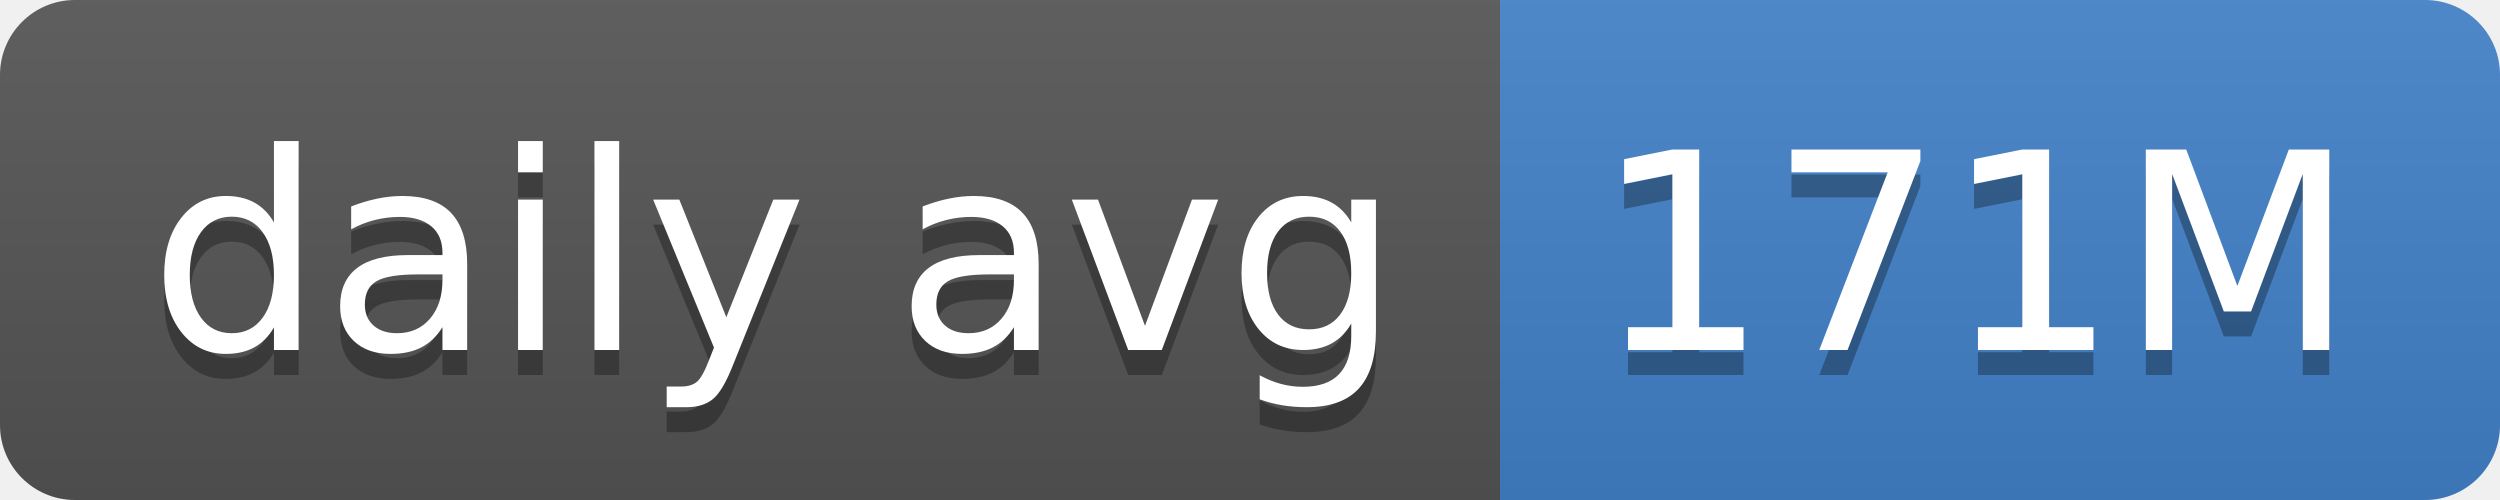
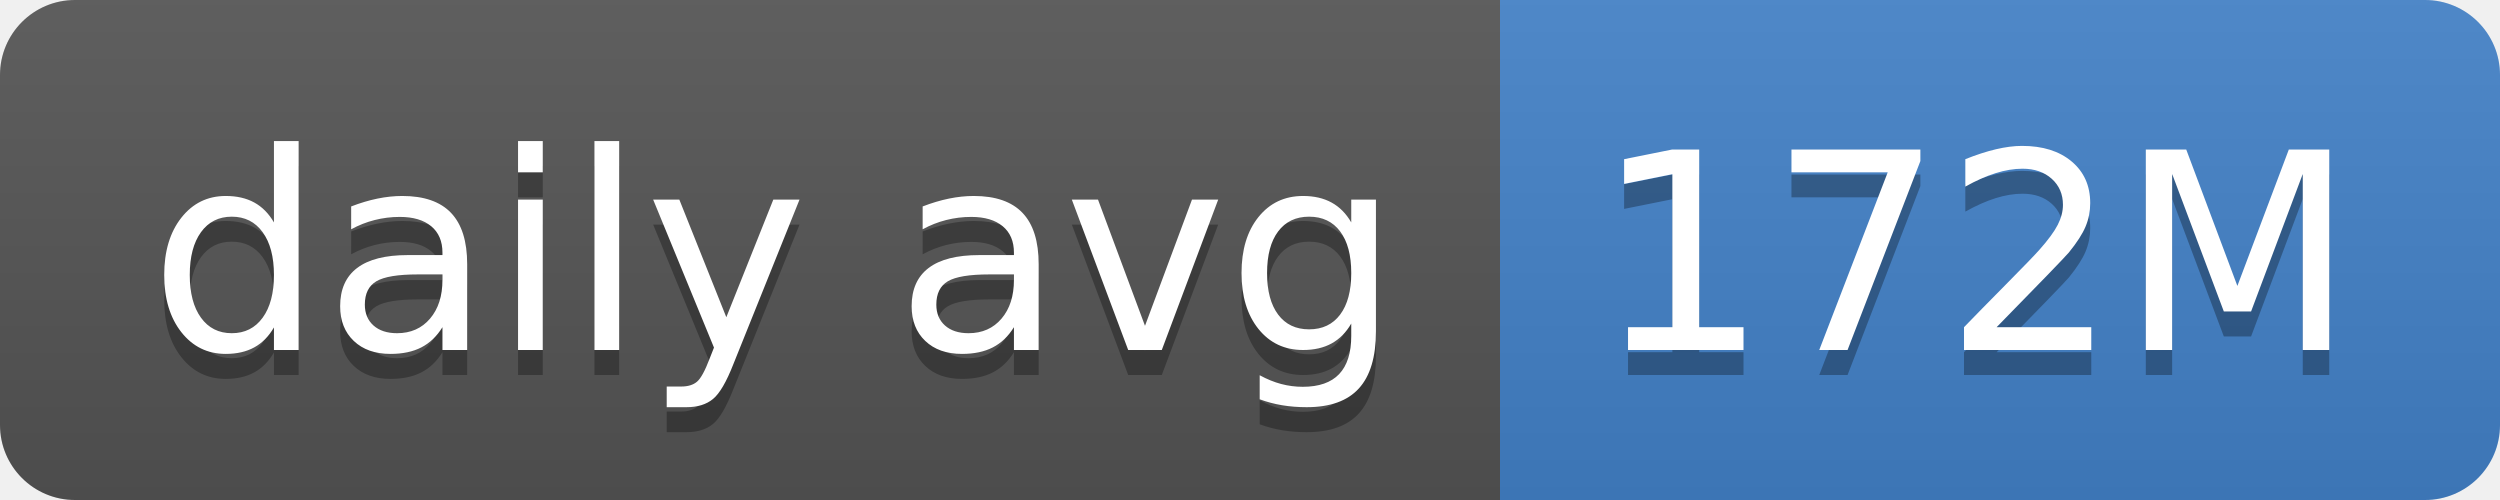
- <svg xmlns="http://www.w3.org/2000/svg" width="100" height="20" role="img" aria-label="daily avg: 171M">
+ <svg xmlns="http://www.w3.org/2000/svg" width="100" height="20" role="img" aria-label="daily avg: 172M">
  <linearGradient id="s" x2="0" y2="100%">
    <stop offset="0" stop-color="#bbb" stop-opacity=".1" />
    <stop offset="1" stop-opacity=".1" />
  </linearGradient>
  <clipPath id="r">
    <rect width="100" height="20" rx="3" fill="#fff" />
  </clipPath>
  <g clip-path="url(#r)">
    <rect width="60" height="20" fill="#555" />
    <rect x="60" width="40" height="20" fill="#4382c9" />
    <rect width="100" height="20" fill="url(#s)" />
  </g>
  <g fill="#fff" text-anchor="middle" font-family="Verdana,Geneva,DejaVu Sans,sans-serif" text-rendering="geometricPrecision" font-size="110">
    <text aria-hidden="true" x="310" y="150" fill="#010101" fill-opacity=".3" transform="scale(.1)" textLength="500">daily avg</text>
    <text x="310" y="140" transform="scale(.1)" fill="#fff" textLength="500">daily avg</text>
-     <text aria-hidden="true" x="790" y="150" fill="#010101" fill-opacity=".3" transform="scale(.1)" textLength="300">171M</text>
-     <text x="790" y="140" transform="scale(.1)" fill="#fff" textLength="300">171M</text>
+     <text aria-hidden="true" x="790" y="150" fill="#010101" fill-opacity=".3" transform="scale(.1)" textLength="300">172M</text>
+     <text x="790" y="140" transform="scale(.1)" fill="#fff" textLength="300">172M</text>
  </g>
</svg>
